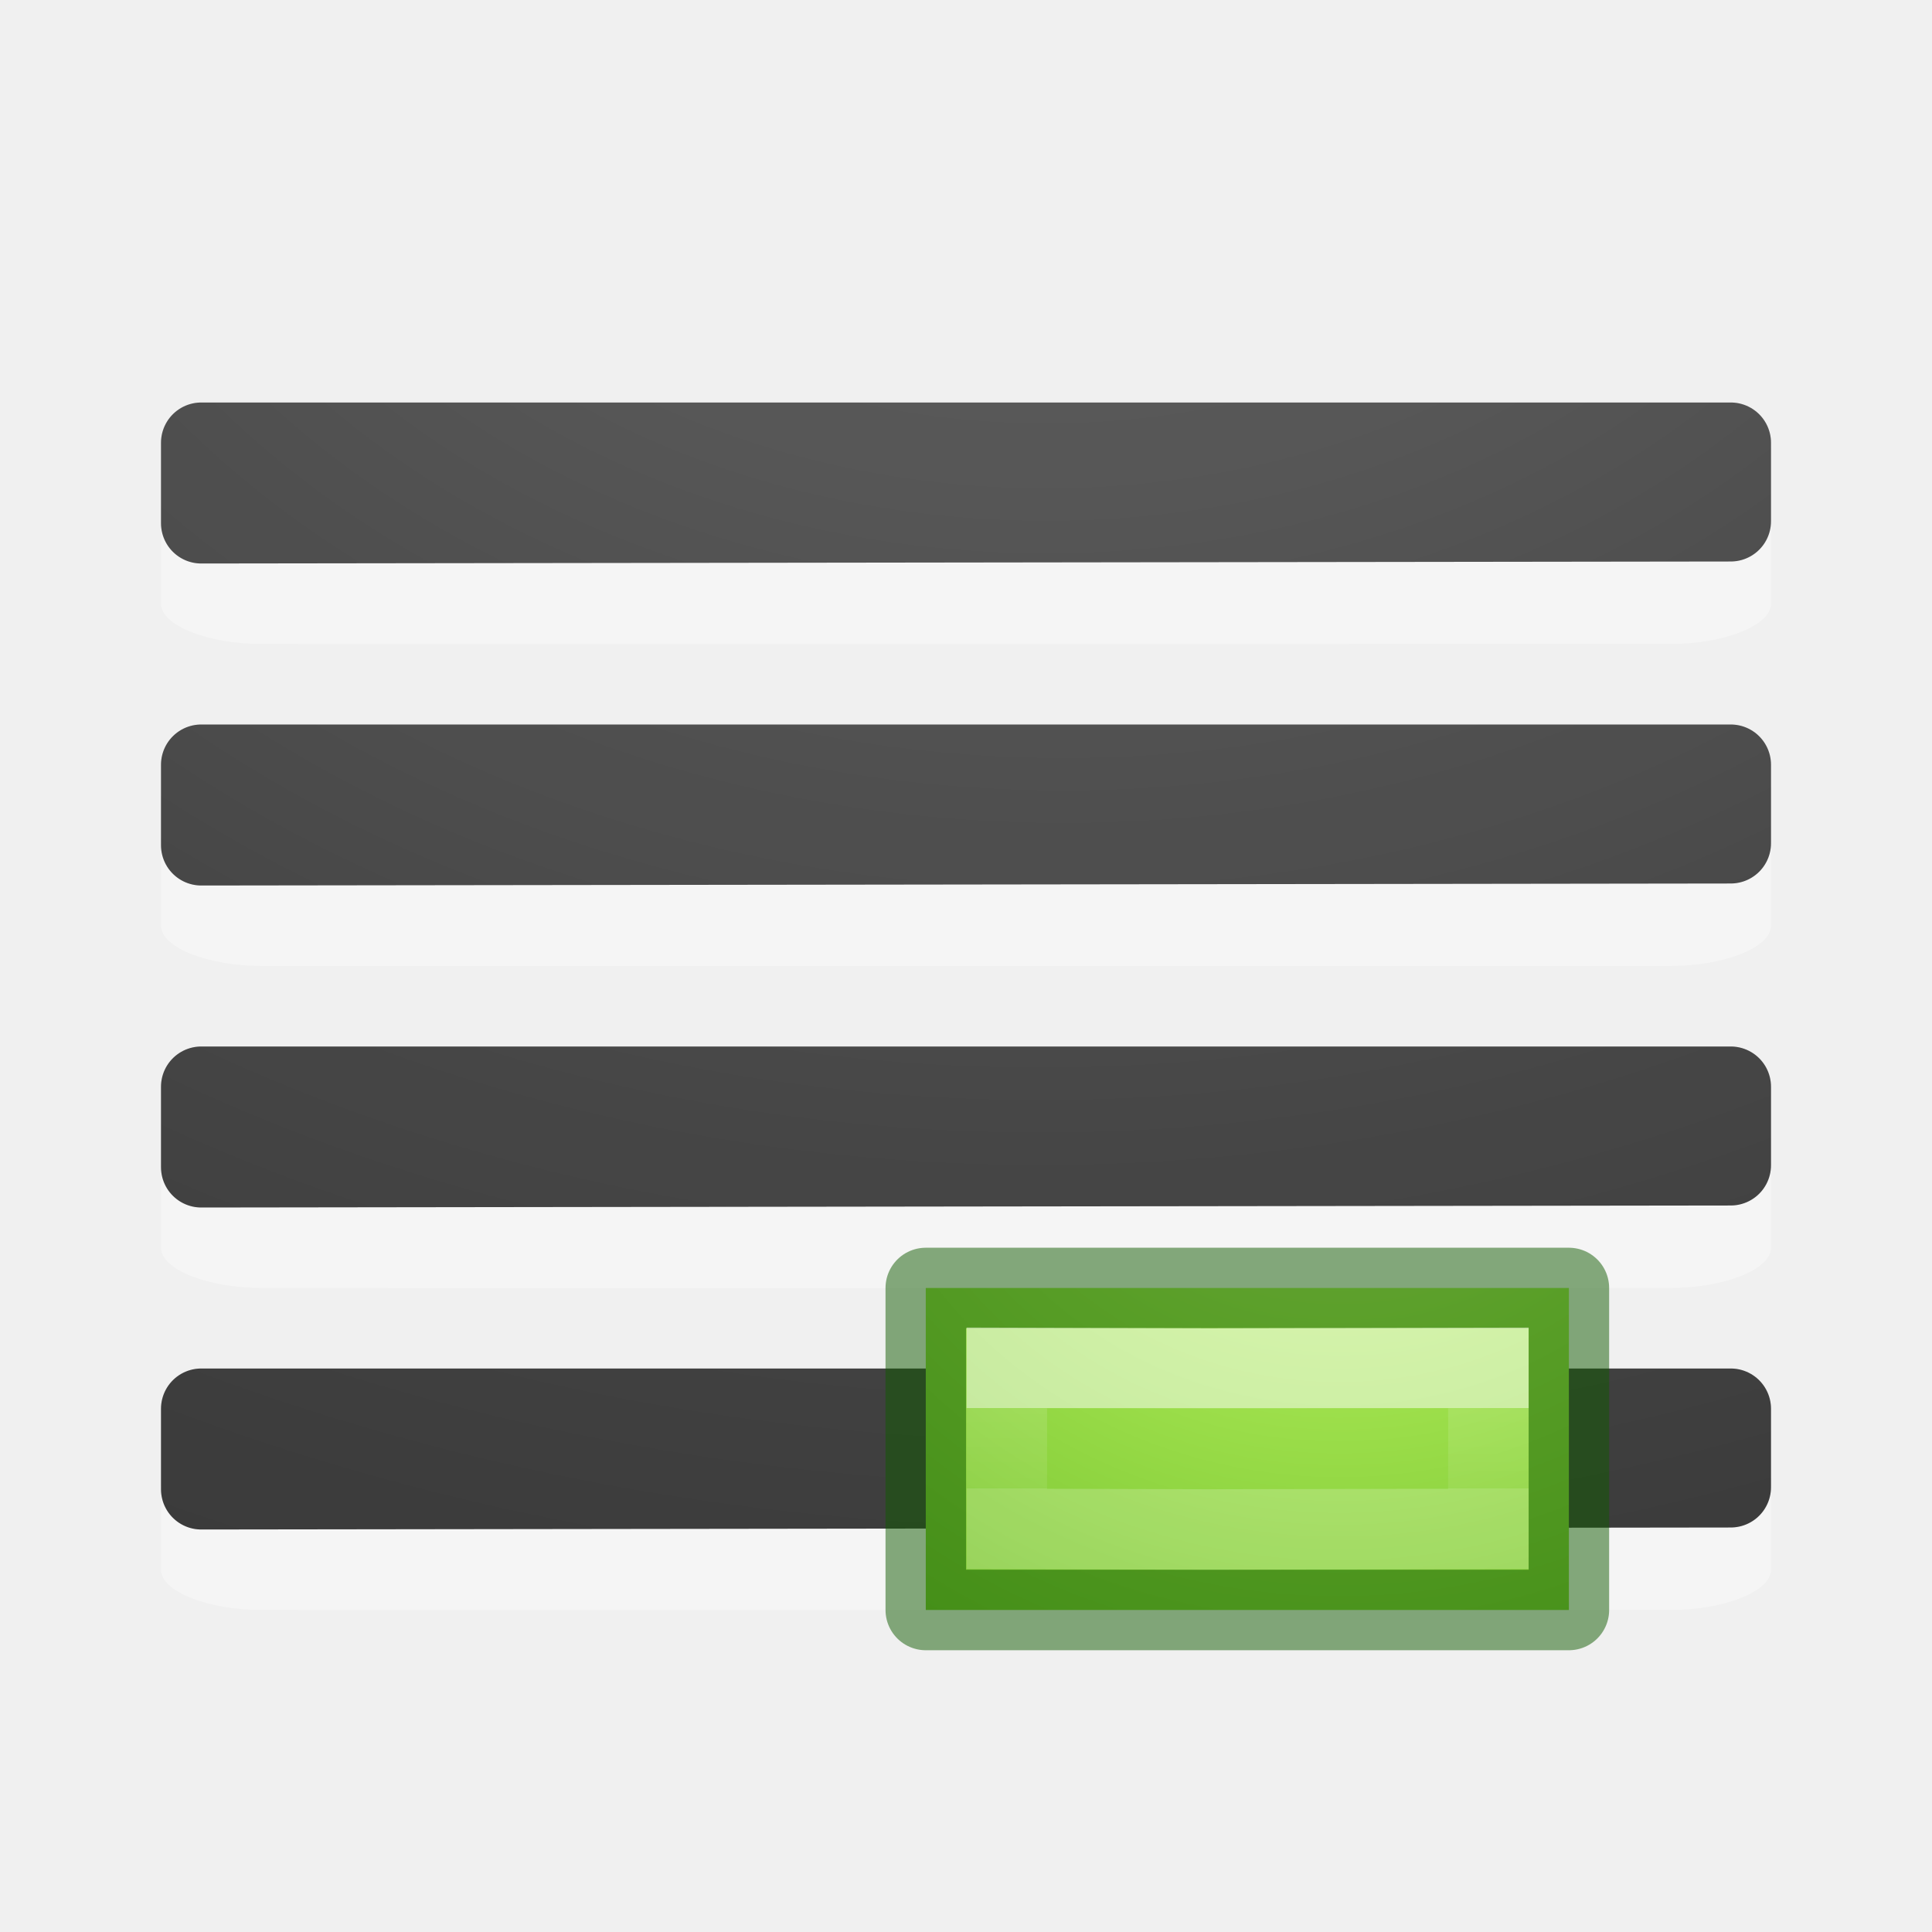
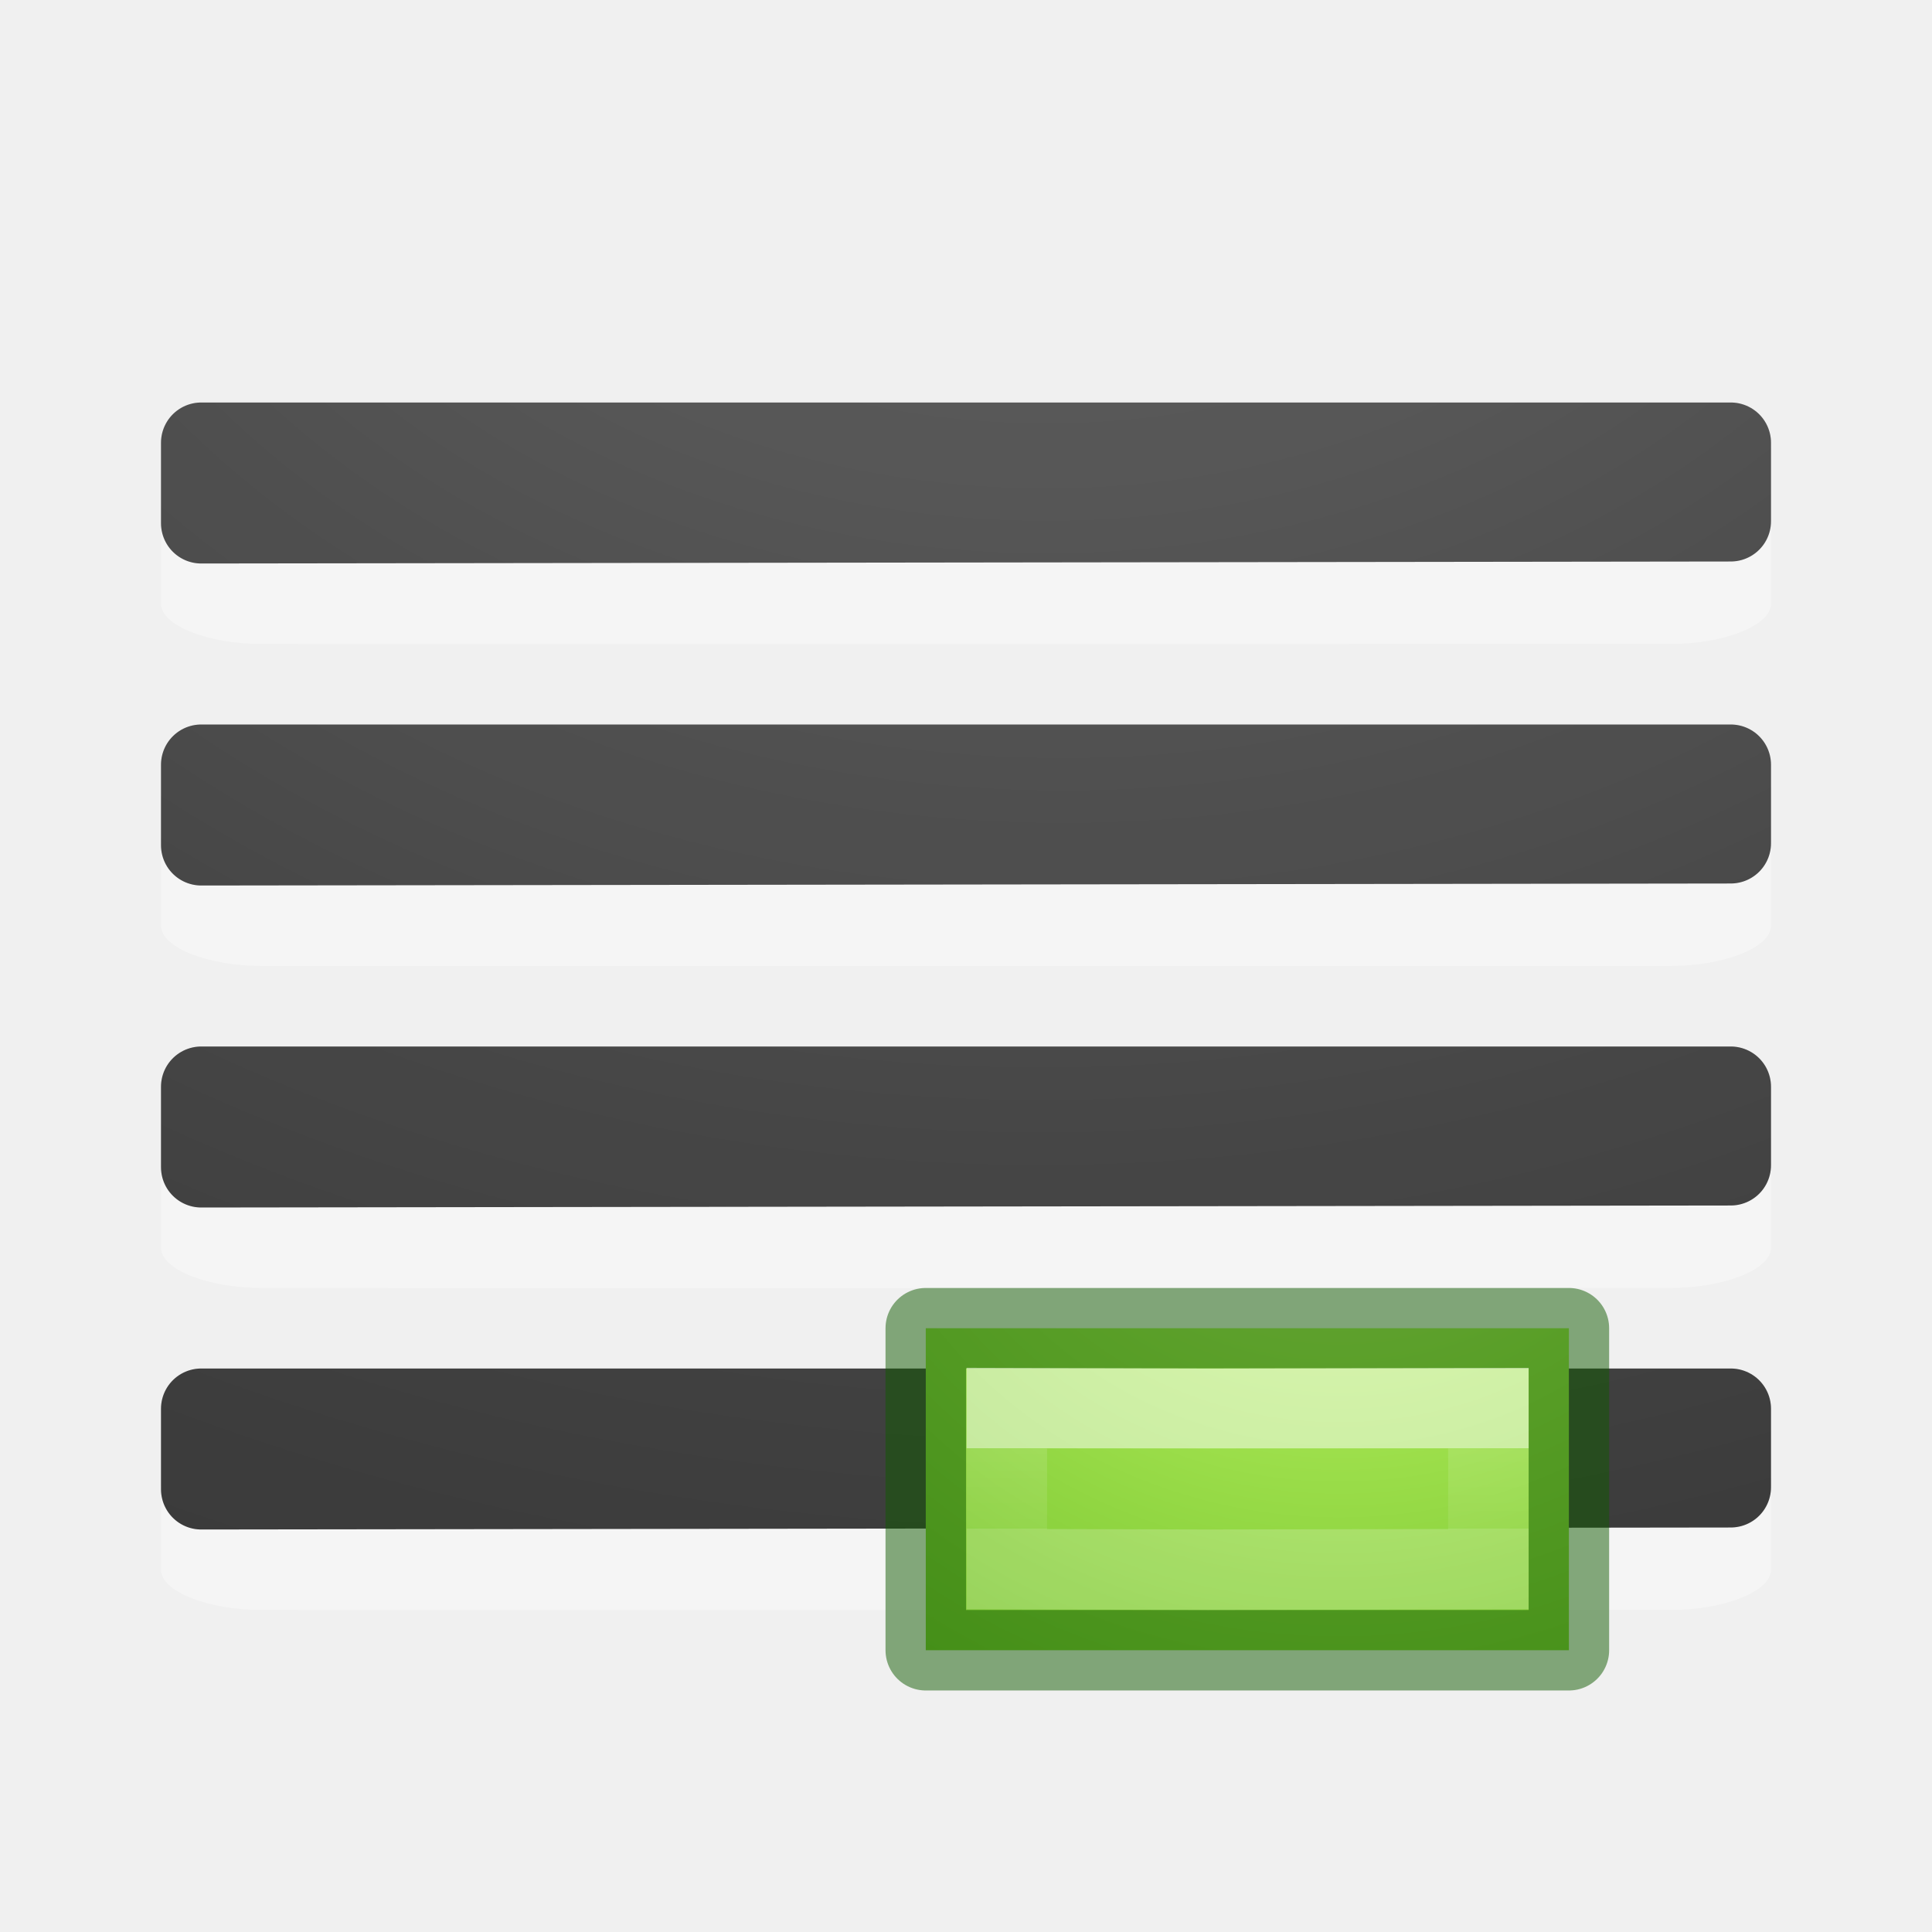
<svg xmlns="http://www.w3.org/2000/svg" xmlns:xlink="http://www.w3.org/1999/xlink" viewBox="0 0 24 24">
  <radialGradient id="a" cx="-1.474" cy="-42.064" gradientTransform="matrix(-2.864286 .00000019 -.00000015 -2.185714 8.778565 -93.0124)" gradientUnits="userSpaceOnUse" r="10" xlink:href="#b" />
  <linearGradient id="b">
    <stop offset="0" stop-color="#737373" />
    <stop offset=".262" stop-color="#636363" />
    <stop offset=".705" stop-color="#4b4b4b" />
    <stop offset="1" stop-color="#3f3f3f" />
  </linearGradient>
  <radialGradient id="c" cx="-1.449" cy="-38.927" gradientTransform="matrix(-2.864286 .00000019 -.00000015 -2.185714 8.778565 -85.0124)" gradientUnits="userSpaceOnUse" r="10" xlink:href="#b" />
  <radialGradient id="d" cx="-1.549" cy="-40.659" gradientTransform="matrix(-2.864286 .00000019 -.00000015 -2.185714 8.778565 -89.0124)" gradientUnits="userSpaceOnUse" r="10" xlink:href="#b" />
  <radialGradient id="e" cx="-1.599" cy="-37.097" gradientTransform="matrix(-2.864286 .00000019 -.00000015 -2.185714 8.778565 -81.0124)" gradientUnits="userSpaceOnUse" r="10" xlink:href="#b" />
  <radialGradient id="f" cx="65.297" cy="48.216" gradientTransform="matrix(0 .5254499 -.5716256 0 46.19339 -21.12381)" gradientUnits="userSpaceOnUse" r="31">
    <stop offset="0" stop-color="#cdf87e" />
    <stop offset=".262" stop-color="#a2e34f" />
    <stop offset=".661" stop-color="#68b723" />
    <stop offset="1" stop-color="#1d7e0d" />
  </radialGradient>
  <linearGradient id="g" gradientTransform="matrix(.2817955 0 0 .2800956 12.17874 12.02218)" gradientUnits="userSpaceOnUse" x1="24.139" x2="24.139" y1="21.342" y2="24.912">
    <stop offset="0" stop-color="#fff" />
    <stop offset="0" stop-color="#fff" stop-opacity=".235" />
    <stop offset="1" stop-color="#fff" stop-opacity=".157" />
    <stop offset="1" stop-color="#fff" stop-opacity=".392" />
  </linearGradient>
  <path d="m22 6.5c0-.269-.577-.5-1.25-.5h-17.5c-.673 0-1.25.23-1.25.5v.999c0 .269.577.5 1.25.5.003.004 17.5 0 17.5 0 .673 0 1.25-.23 1.25-.5z" fill="#fff" opacity=".35" />
  <path d="m2.5 5.5v.998.002c6.333-.01 12.667-.015 19-.025v-.975z" fill="none" stroke="url(#a)" stroke-linecap="round" stroke-linejoin="round" />
  <path d="m2.5 5.5v.998.002c6.333-.01 12.667-.015 19-.025v-.975z" fill="none" opacity=".1" stroke="#000" stroke-linecap="round" stroke-linejoin="round" />
  <path d="m22 14.5c0-.269-.577-.5-1.25-.5h-17.5c-.673 0-1.25.23-1.25.5v.999c0 .269.577.5 1.25.5.003.004 17.5 0 17.5 0 .673 0 1.25-.23 1.25-.5z" fill="#fff" opacity=".35" />
  <path d="m2.5 13.5v.998.002c6.333-.01 12.667-.015 19-.025v-.975h-19z" fill="none" stroke="url(#c)" stroke-linecap="round" stroke-linejoin="round" />
  <path d="m2.5 13.5v.998.002c6.333-.01 12.667-.015 19-.025v-.975h-19z" fill="none" opacity=".1" stroke="#000" stroke-linecap="round" stroke-linejoin="round" />
  <path d="m22 10.5c0-.269-.577-.5-1.25-.5h-17.5c-.673 0-1.25.23-1.25.5v.999c0 .269.577.5 1.25.5.003.004 17.5 0 17.5 0 .673 0 1.25-.23 1.25-.5z" fill="#fff" opacity=".35" />
  <path d="m2.5 9.5v.998.002c6.333-.01 12.667-.015 19-.025v-.975h-19z" fill="none" stroke="url(#d)" stroke-linecap="round" stroke-linejoin="round" />
  <path d="m2.5 9.5v.998.002c6.333-.01 12.667-.015 19-.025v-.975h-19z" fill="none" opacity=".1" stroke="#000" stroke-linecap="round" stroke-linejoin="round" />
  <path d="m22 18.5c0-.269-.577-.5-1.25-.5h-17.5c-.673 0-1.25.23-1.25.5v.999c0 .269.577.5 1.25.5.003.004 17.5 0 17.5 0 .673 0 1.25-.23 1.25-.5z" fill="#fff" opacity=".35" />
  <path d="m2.5 17.5v.998.002c6.333-.01 12.667-.015 19-.025v-.975h-19z" fill="none" stroke="url(#e)" stroke-linecap="round" stroke-linejoin="round" />
  <path d="m2.5 17.5v.998.002c6.333-.01 12.667-.015 19-.025v-.975h-19z" fill="none" opacity=".1" stroke="#000" stroke-linecap="round" stroke-linejoin="round" />
-   <g transform="translate(-1.992714 -.507244)">
+   <g transform="translate(-1.992714 -.007244)">
    <path d="m21.482 16.507v4h-7.989v-4z" fill="url(#f)" />
    <g fill="none">
      <path d="m21.482 16.507v4h-7.989v-4z" opacity=".5" stroke="#0f5a00" stroke-linecap="round" stroke-linejoin="round" />
      <path d="m16.993 17.507 3.489-.007v2l-3.489.007m.007 0-2.5-.007v-2l2.5.007" opacity=".5" stroke="url(#g)" />
    </g>
  </g>
</svg>
